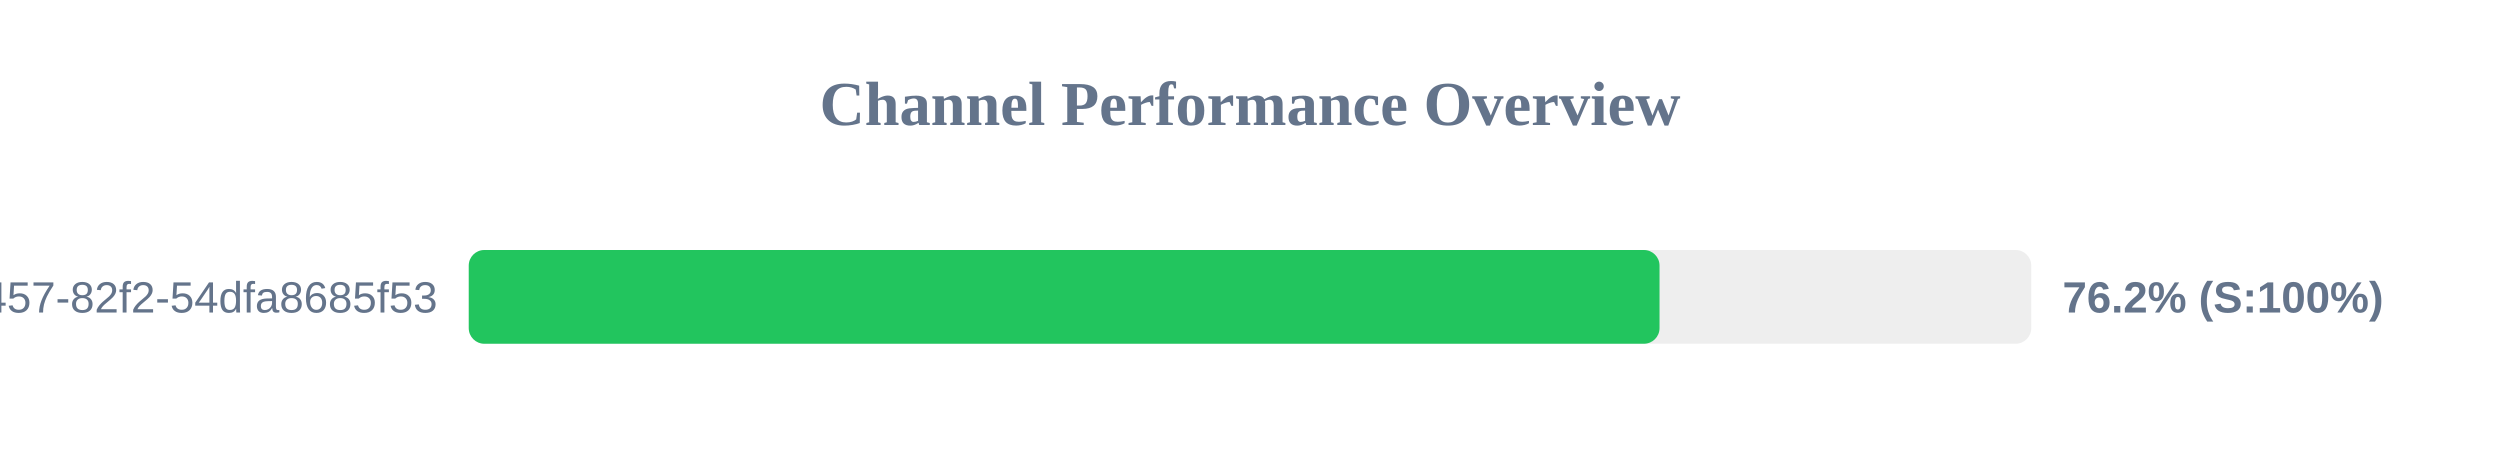
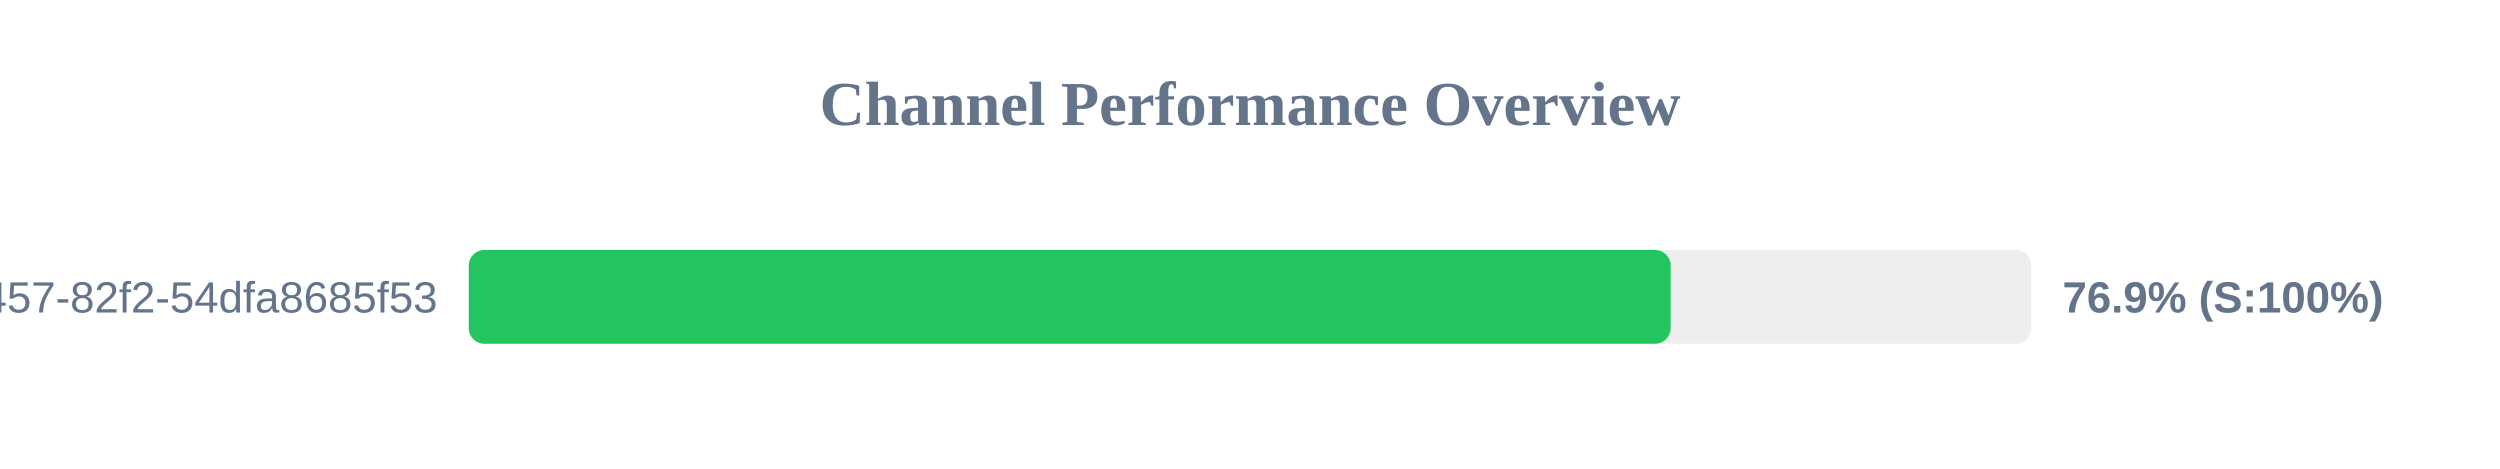
<svg xmlns="http://www.w3.org/2000/svg" width="800" height="150" version="1.1">
  <style>
        .row { font: 14px Arial; fill: #64748b; }
        .score { font: bold 14px Arial; fill: #64748b; }
    </style>
  <text x="400" y="40" text-anchor="middle" font-size="20px" font-weight="bold" fill="#64748b">Channel Performance Overview</text>
  <rect x="150" y="80" width="500" height="30" fill="#eee" rx="5" />
-   <rect x="150" y="80" width="381.05" height="30" fill="#22c55e" rx="5" />
+   <rect x="150" y="80" width="384.6" height="30" fill="#22c55e" rx="5" />
  <text x="140" y="100" text-anchor="end" class="row">?uuid=413c8b50-96bf-4457-82f2-54dfa8685f53</text>
-   <text x="660" y="100" text-anchor="start" class="score">76.2% (S:100%)</text>
+   <text x="660" y="100" text-anchor="start" class="score">76.9% (S:100%)</text>
</svg>
